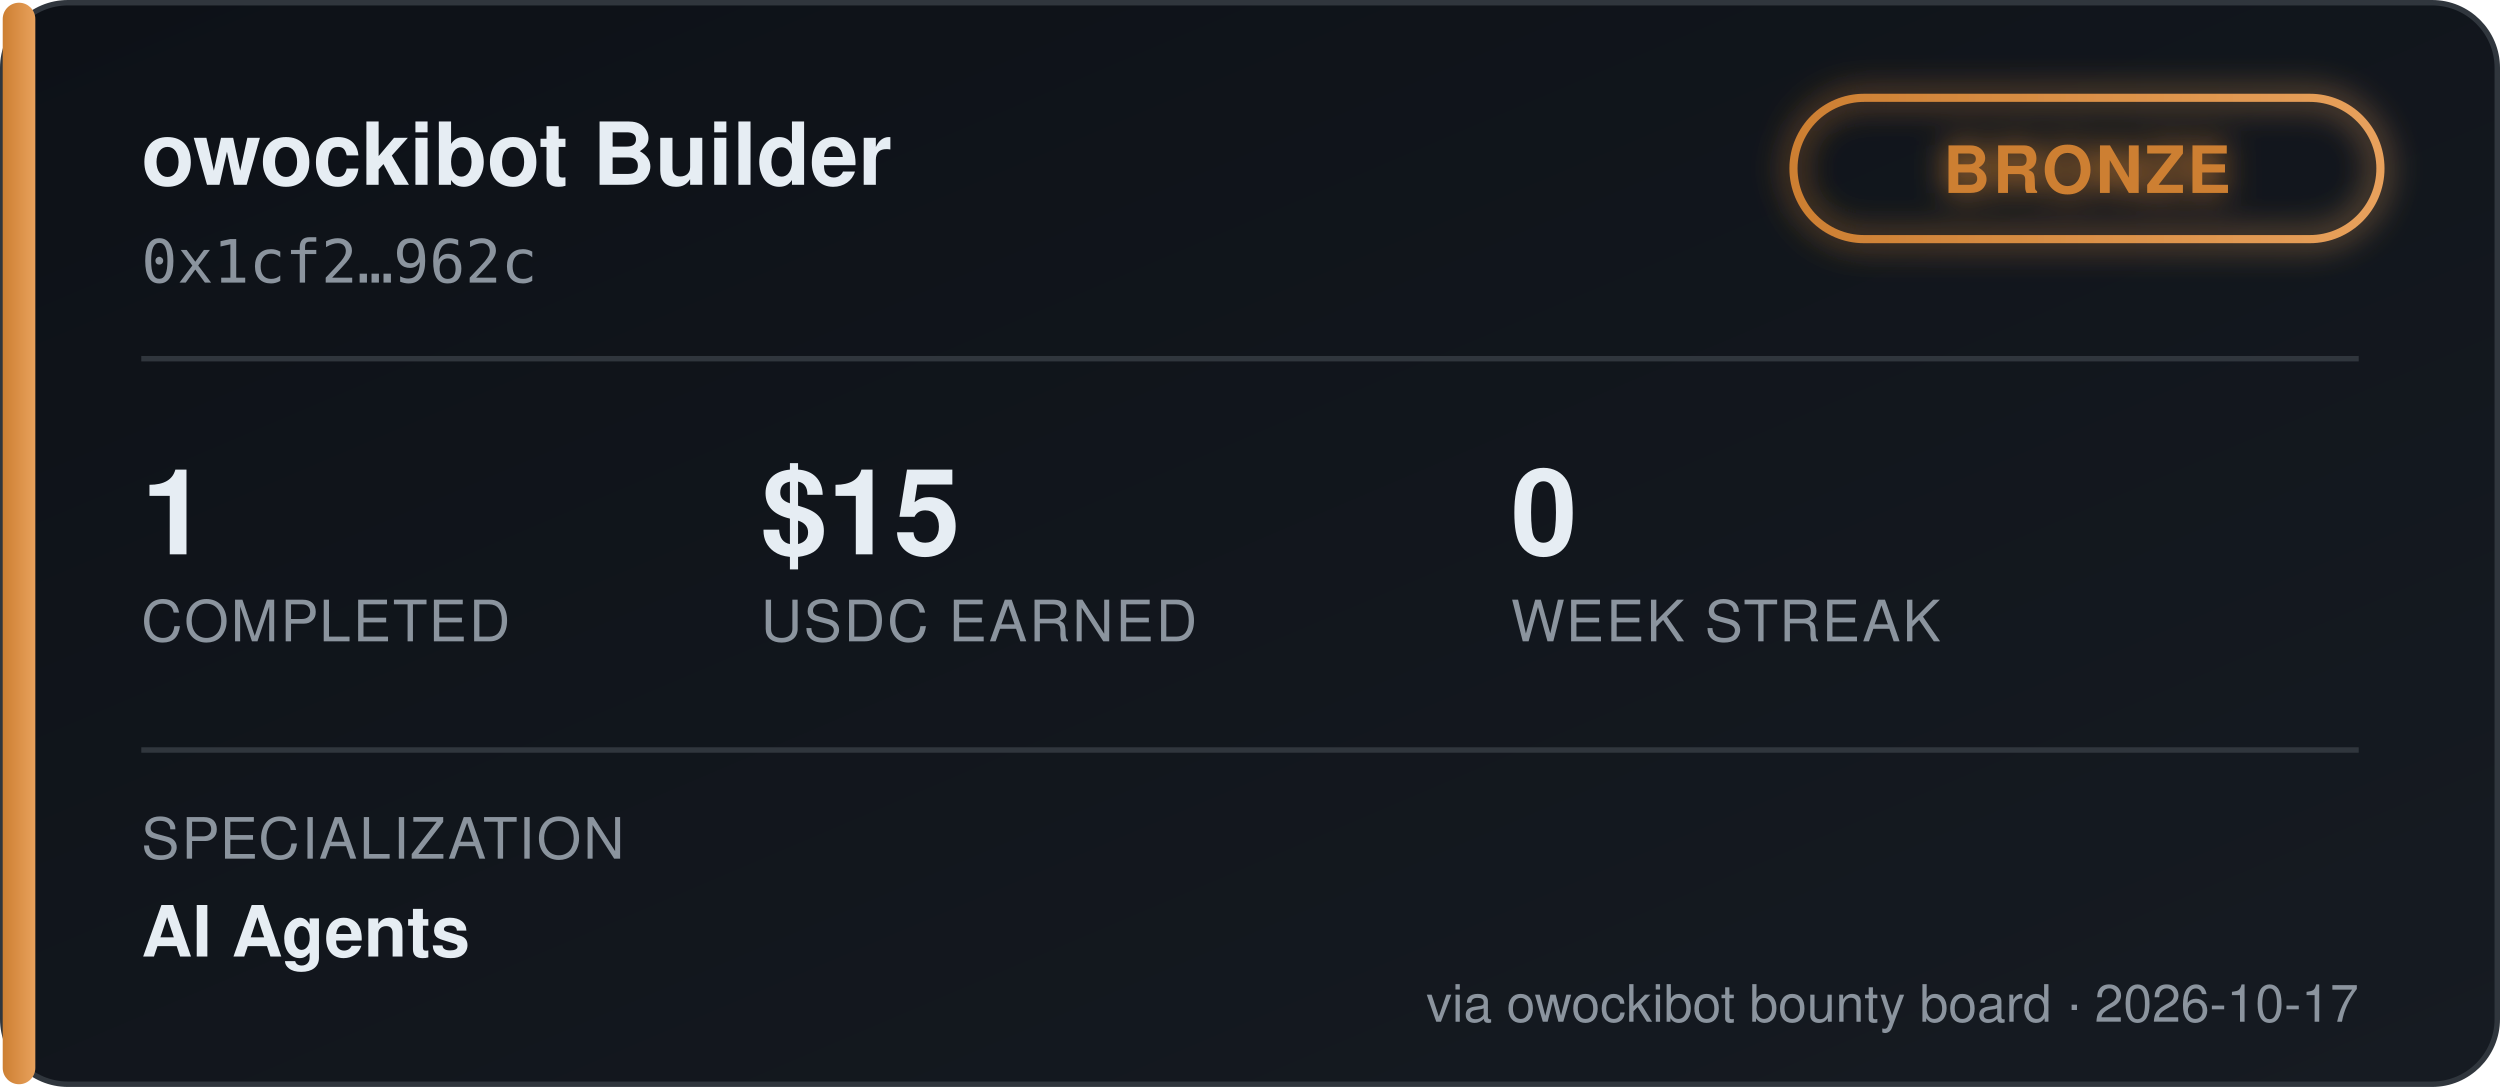
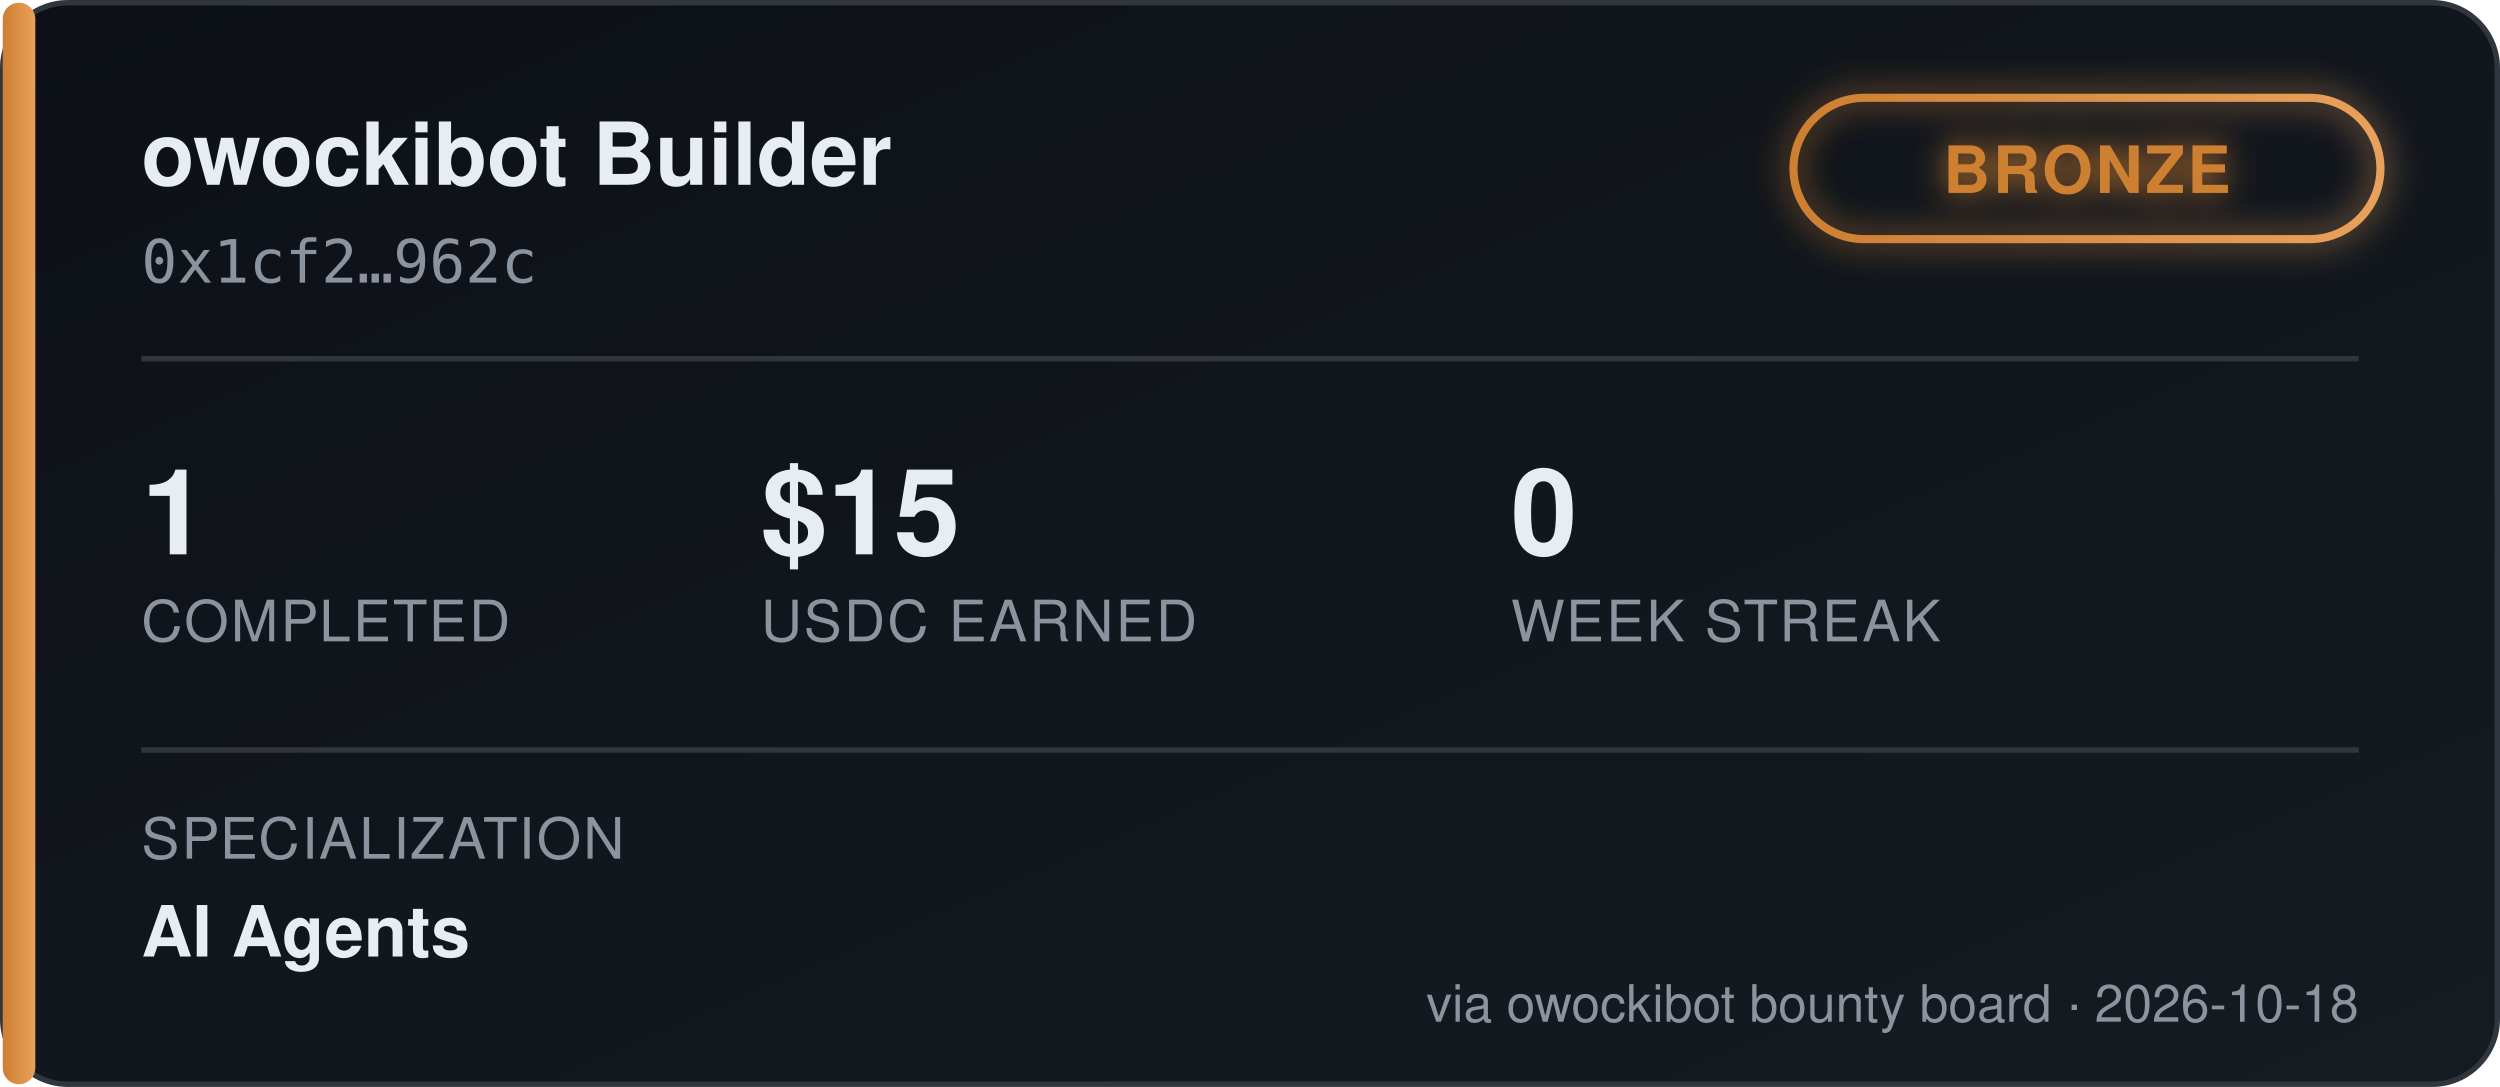
<svg xmlns="http://www.w3.org/2000/svg" width="460" height="200" viewBox="0 0 460 200" font-family="'Segoe UI', Helvetica, Arial, sans-serif">
  <defs>
    <linearGradient id="bgGrad" x1="0" y1="0" x2="1" y2="1">
      <stop offset="0%" stop-color="#0d1117" />
      <stop offset="100%" stop-color="#161b22" />
    </linearGradient>
    <linearGradient id="tierGrad" x1="0" y1="0" x2="1" y2="0">
      <stop offset="0%" stop-color="#cd7f32" />
      <stop offset="100%" stop-color="#e8a15c" />
    </linearGradient>
    <filter id="glow" x="-50%" y="-50%" width="200%" height="200%">
      <feGaussianBlur stdDeviation="3" result="blur" />
      <feMerge>
        <feMergeNode in="blur" />
        <feMergeNode in="SourceGraphic" />
      </feMerge>
    </filter>
  </defs>
  <rect x="0.5" y="0.5" width="459" height="199" rx="12" fill="url(#bgGrad)" stroke="#30363d" />
  <rect x="0.5" y="0.5" width="6" height="199" rx="3" fill="url(#tierGrad)" />
  <text x="26" y="34" fill="#e6edf3" font-size="16" font-weight="700">owockibot Builder</text>
  <text x="26" y="52" fill="#8b949e" font-size="11" font-family="monospace">0x1cf2…962c</text>
  <g transform="translate(330, 18)" filter="url(#glow)">
    <rect x="0" y="0" width="108" height="26" rx="13" fill="none" stroke="url(#tierGrad)" stroke-width="1.5" />
    <text x="54" y="17.5" fill="#cd7f32" font-size="12" font-weight="700" text-anchor="middle" letter-spacing="0.5">BRONZE</text>
  </g>
  <line x1="26" y1="66" x2="434" y2="66" stroke="#30363d" stroke-width="1" />
  <g font-size="22" font-weight="700" fill="#e6edf3">
    <text x="26" y="102">1</text>
    <text x="140" y="102">$15</text>
    <text x="278" y="102">0</text>
  </g>
  <g font-size="10.5" fill="#8b949e" letter-spacing="0.4">
    <text x="26" y="118">COMPLETED</text>
    <text x="140" y="118">USDC EARNED</text>
    <text x="278" y="118">WEEK STREAK</text>
  </g>
  <line x1="26" y1="138" x2="434" y2="138" stroke="#30363d" stroke-width="1" />
  <text x="26" y="158" fill="#8b949e" font-size="10.5" letter-spacing="0.4">SPECIALIZATION</text>
  <text x="26" y="176" fill="#e6edf3" font-size="13" font-weight="600">AI Agents</text>
-   <text x="434" y="188" fill="#8b949e" font-size="9.5" text-anchor="end">via owockibot bounty board · 2026-10-17</text>
+   <text x="434" y="188" fill="#8b949e" font-size="9.5" text-anchor="end">via owockibot bounty board · 2026-10-18</text>
</svg>
